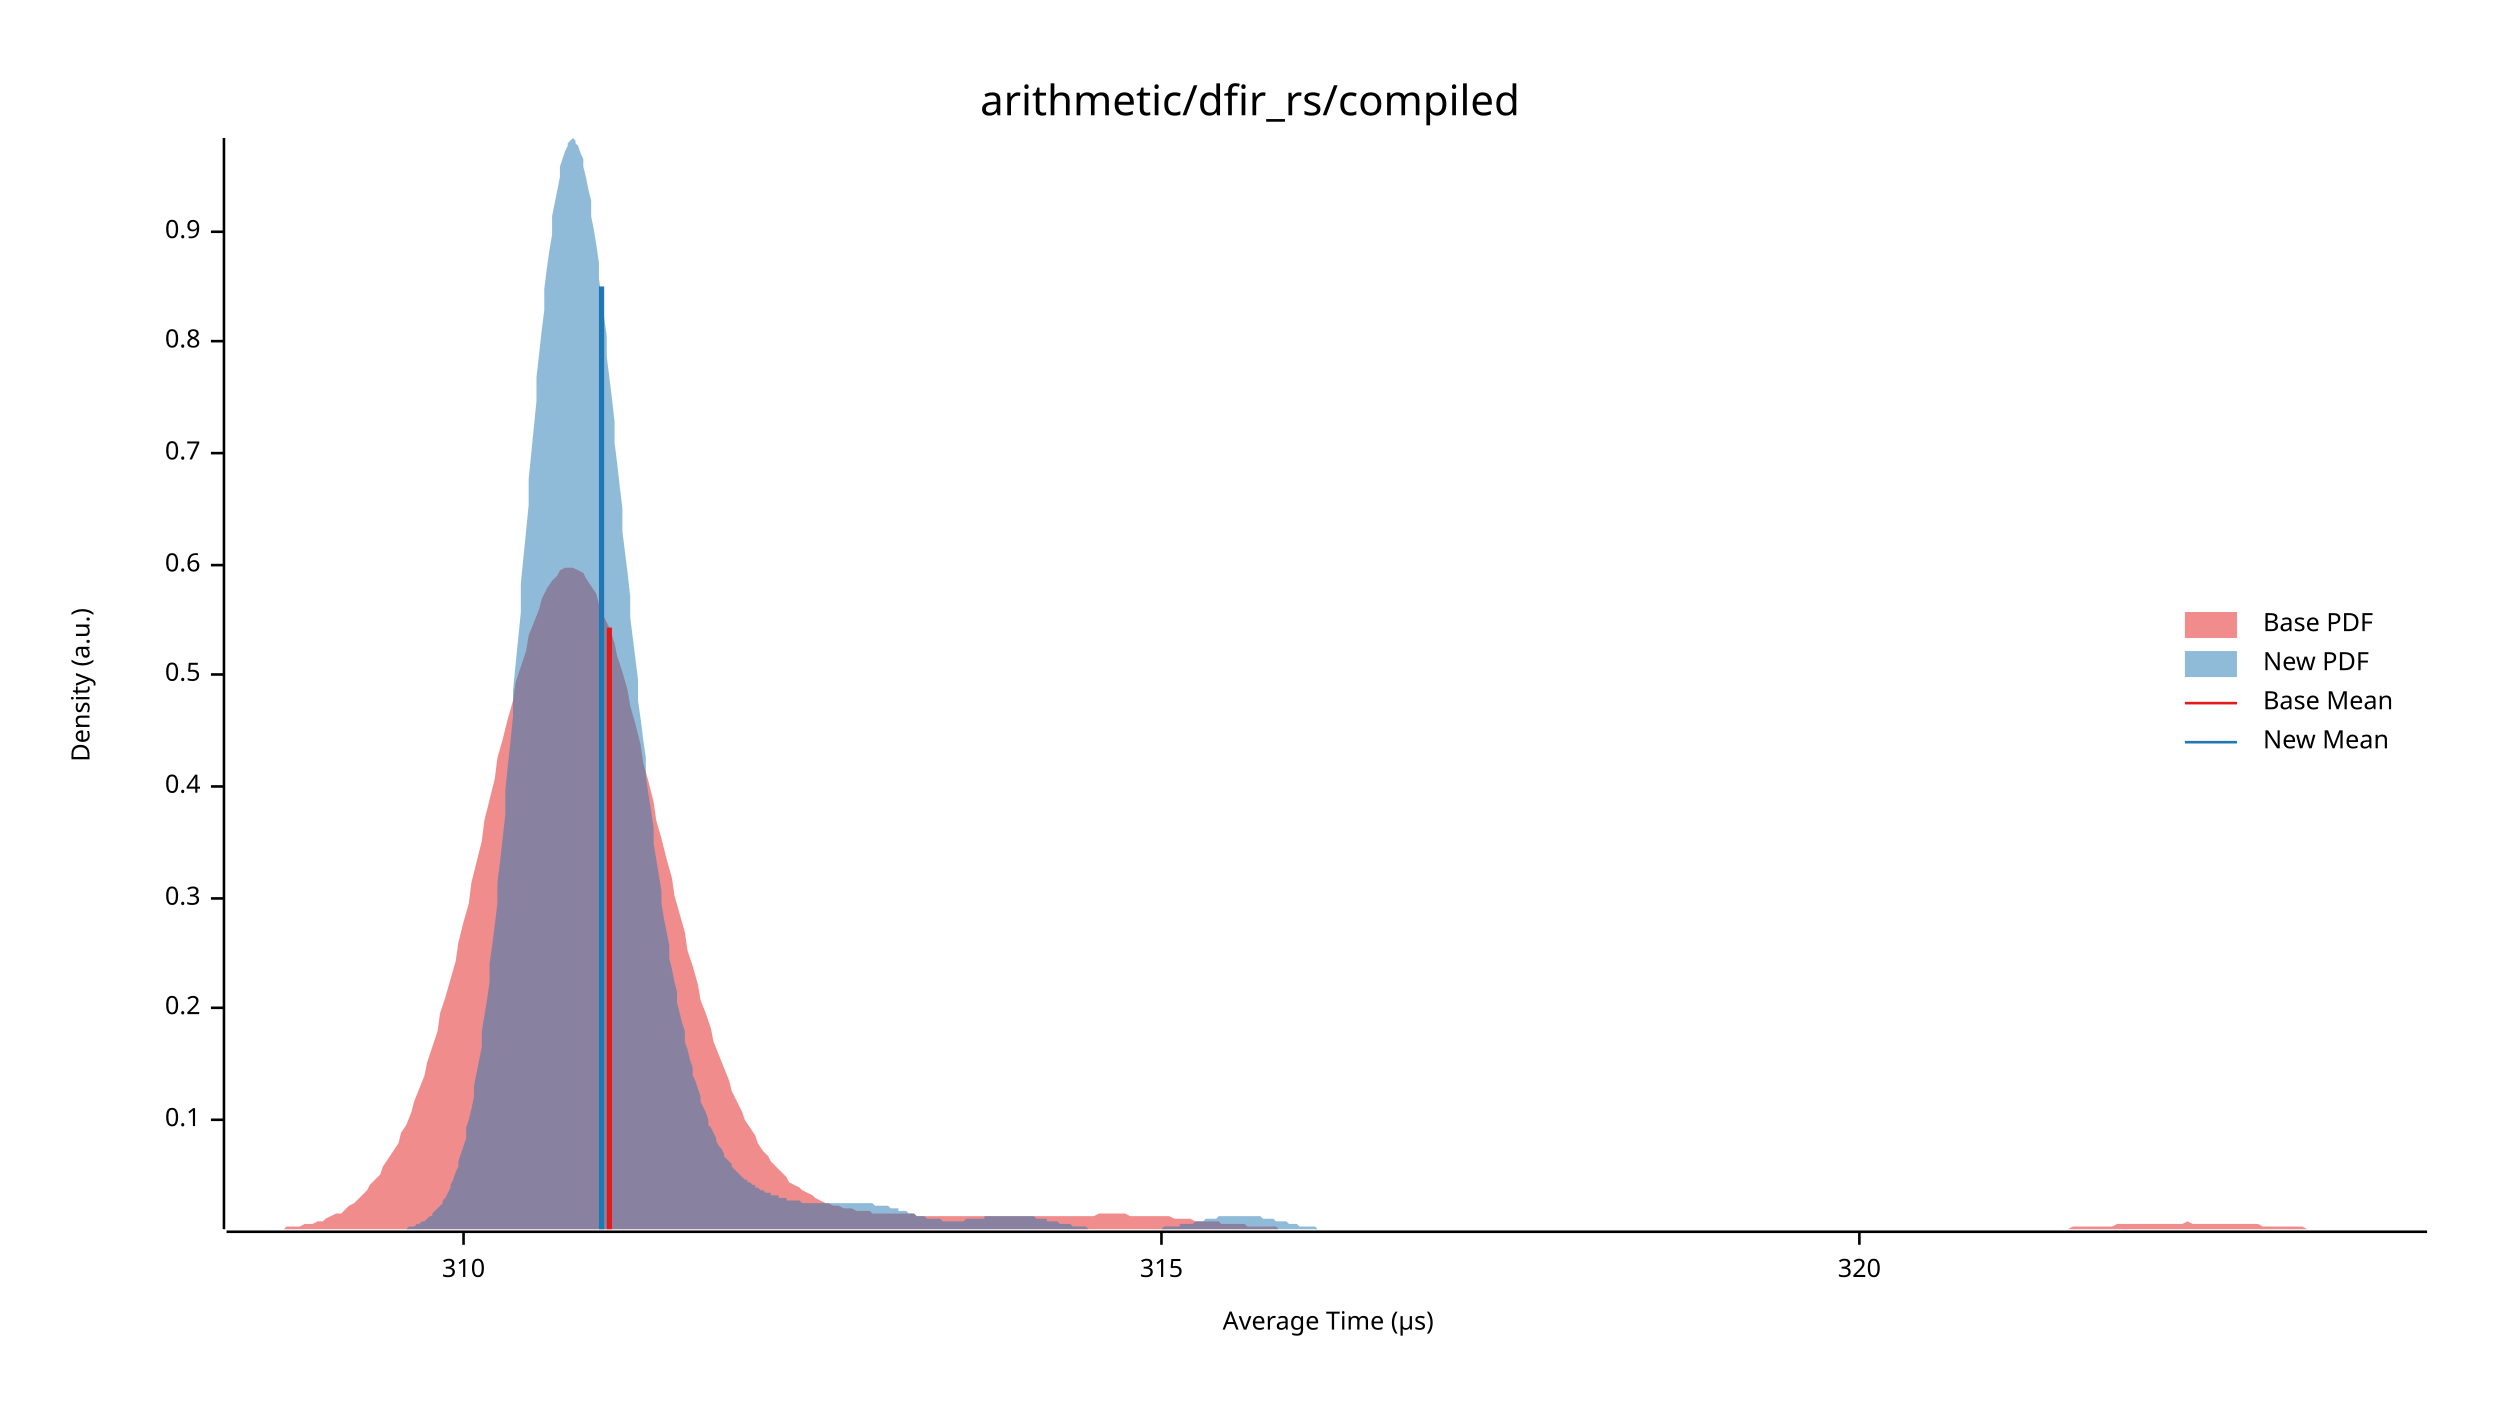
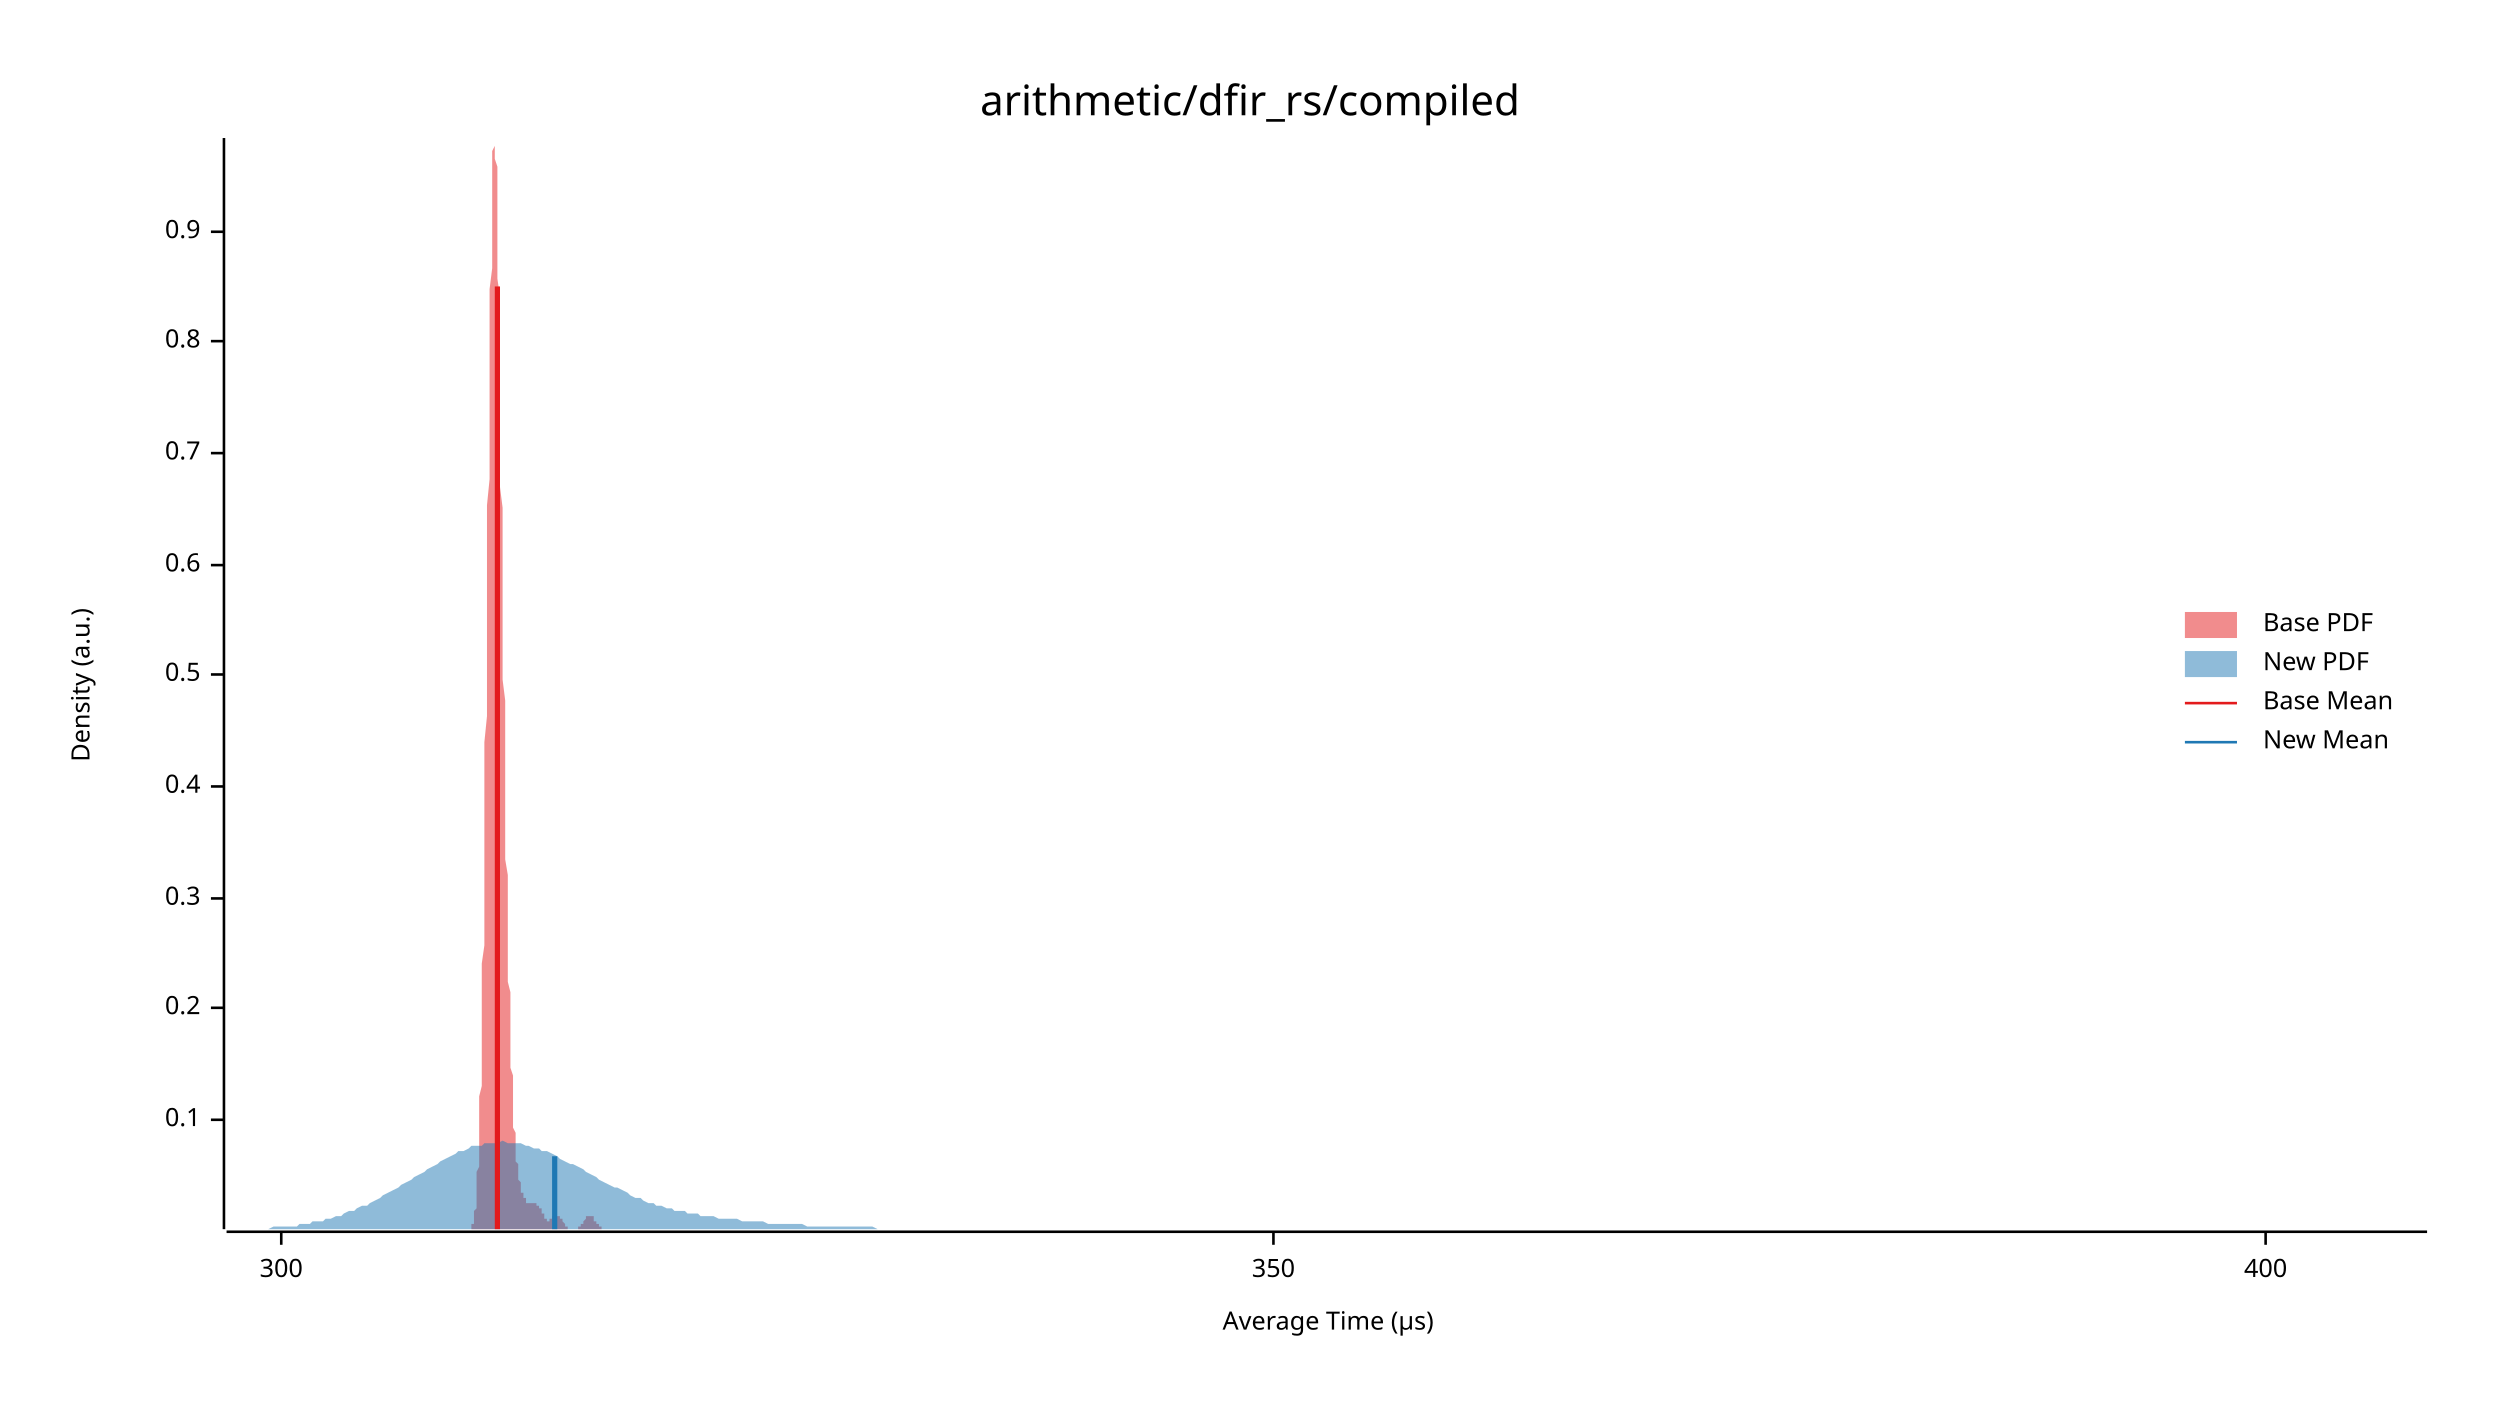
<svg xmlns="http://www.w3.org/2000/svg" width="960" height="540" viewBox="0 0 960 540">
  <text x="480" y="32" dy="0.76em" text-anchor="middle" font-family="sans-serif" font-size="16.129" opacity="1" fill="#000000">
arithmetic/dfir_rs/compiled
</text>
  <text x="27" y="263" dy="0.76em" text-anchor="middle" font-family="sans-serif" font-size="9.677" opacity="1" fill="#000000" transform="rotate(270, 27, 263)">
Density (a.u.)
</text>
  <text x="510" y="513" dy="-0.5ex" text-anchor="middle" font-family="sans-serif" font-size="9.677" opacity="1" fill="#000000">
Average Time (µs)
</text>
  <polyline fill="none" opacity="1" stroke="#000000" stroke-width="1" points="86,53 86,472 " />
  <text x="77" y="430" dy="0.5ex" text-anchor="end" font-family="sans-serif" font-size="9.677" opacity="1" fill="#000000">
0.1
</text>
  <polyline fill="none" opacity="1" stroke="#000000" stroke-width="1" points="81,430 86,430 " />
  <text x="77" y="387" dy="0.5ex" text-anchor="end" font-family="sans-serif" font-size="9.677" opacity="1" fill="#000000">
0.2
</text>
  <polyline fill="none" opacity="1" stroke="#000000" stroke-width="1" points="81,387 86,387 " />
  <text x="77" y="345" dy="0.5ex" text-anchor="end" font-family="sans-serif" font-size="9.677" opacity="1" fill="#000000">
0.3
</text>
  <polyline fill="none" opacity="1" stroke="#000000" stroke-width="1" points="81,345 86,345 " />
  <text x="77" y="302" dy="0.5ex" text-anchor="end" font-family="sans-serif" font-size="9.677" opacity="1" fill="#000000">
0.4
</text>
  <polyline fill="none" opacity="1" stroke="#000000" stroke-width="1" points="81,302 86,302 " />
  <text x="77" y="259" dy="0.5ex" text-anchor="end" font-family="sans-serif" font-size="9.677" opacity="1" fill="#000000">
0.5
</text>
  <polyline fill="none" opacity="1" stroke="#000000" stroke-width="1" points="81,259 86,259 " />
  <text x="77" y="217" dy="0.5ex" text-anchor="end" font-family="sans-serif" font-size="9.677" opacity="1" fill="#000000">
0.6
</text>
  <polyline fill="none" opacity="1" stroke="#000000" stroke-width="1" points="81,217 86,217 " />
  <text x="77" y="174" dy="0.5ex" text-anchor="end" font-family="sans-serif" font-size="9.677" opacity="1" fill="#000000">
0.7
</text>
  <polyline fill="none" opacity="1" stroke="#000000" stroke-width="1" points="81,174 86,174 " />
  <text x="77" y="131" dy="0.5ex" text-anchor="end" font-family="sans-serif" font-size="9.677" opacity="1" fill="#000000">
0.8
</text>
  <polyline fill="none" opacity="1" stroke="#000000" stroke-width="1" points="81,131 86,131 " />
  <text x="77" y="89" dy="0.5ex" text-anchor="end" font-family="sans-serif" font-size="9.677" opacity="1" fill="#000000">
0.9
</text>
  <polyline fill="none" opacity="1" stroke="#000000" stroke-width="1" points="81,89 86,89 " />
  <polyline fill="none" opacity="1" stroke="#000000" stroke-width="1" points="87,473 932,473 " />
-   <text x="178" y="483" dy="0.76em" text-anchor="middle" font-family="sans-serif" font-size="9.677" opacity="1" fill="#000000">
- 310
+   <text x="108" y="483" dy="0.76em" text-anchor="middle" font-family="sans-serif" font-size="9.677" opacity="1" fill="#000000">
+ 300
</text>
-   <polyline fill="none" opacity="1" stroke="#000000" stroke-width="1" points="178,473 178,478 " />
-   <text x="446" y="483" dy="0.76em" text-anchor="middle" font-family="sans-serif" font-size="9.677" opacity="1" fill="#000000">
- 315
+   <polyline fill="none" opacity="1" stroke="#000000" stroke-width="1" points="108,473 108,478 " />
+   <text x="489" y="483" dy="0.76em" text-anchor="middle" font-family="sans-serif" font-size="9.677" opacity="1" fill="#000000">
+ 350
</text>
-   <polyline fill="none" opacity="1" stroke="#000000" stroke-width="1" points="446,473 446,478 " />
-   <text x="714" y="483" dy="0.76em" text-anchor="middle" font-family="sans-serif" font-size="9.677" opacity="1" fill="#000000">
- 320
+   <polyline fill="none" opacity="1" stroke="#000000" stroke-width="1" points="489,473 489,478 " />
+   <text x="870" y="483" dy="0.76em" text-anchor="middle" font-family="sans-serif" font-size="9.677" opacity="1" fill="#000000">
+ 400
</text>
-   <polyline fill="none" opacity="1" stroke="#000000" stroke-width="1" points="714,473 714,478 " />
-   <polygon opacity="0.5" fill="#E31A1C" points="87,472 88,472 90,472 92,472 93,472 95,472 97,472 98,472 100,472 102,472 103,472 105,472 107,472 109,472 110,471 112,471 114,471 115,471 117,470 119,470 120,470 122,469 124,469 125,468 127,467 129,466 131,466 132,465 134,463 136,462 137,461 139,459 141,457 142,455 144,453 146,451 147,448 149,445 151,442 153,439 154,435 156,432 158,427 159,423 161,418 163,413 164,408 166,402 168,396 169,389 171,383 173,376 175,369 176,362 178,354 180,347 181,339 183,331 185,323 186,315 188,307 190,299 191,291 193,284 195,276 197,269 198,262 200,256 202,250 203,244 205,239 207,234 208,230 210,226 212,223 214,221 215,219 217,218 219,218 220,218 222,219 224,220 225,222 227,225 229,228 230,232 232,237 234,241 236,247 237,252 239,258 241,265 242,271 244,278 246,286 247,293 249,300 251,308 252,315 254,322 256,330 258,337 259,344 261,351 263,358 264,365 266,371 268,378 269,384 271,389 273,395 274,400 276,405 278,410 280,415 281,419 283,423 285,427 286,430 288,433 290,436 291,439 293,442 295,444 296,446 298,448 300,450 302,452 303,454 305,455 307,456 308,457 310,458 312,459 313,460 315,461 317,462 318,462 320,463 322,463 324,464 325,464 327,464 329,465 330,465 332,465 334,465 335,466 337,466 339,466 341,466 342,466 344,466 346,466 347,466 349,466 351,466 352,467 354,467 356,467 357,467 359,467 361,467 363,467 364,467 366,467 368,467 369,467 371,467 373,467 374,467 376,467 378,467 379,467 381,467 383,467 385,467 386,467 388,467 390,467 391,467 393,467 395,467 396,467 398,467 400,467 401,467 403,467 405,467 407,467 408,467 410,467 412,467 413,467 415,467 417,467 418,467 420,467 422,466 423,466 425,466 427,466 429,466 430,466 432,466 434,467 435,467 437,467 439,467 440,467 442,467 444,467 445,467 447,467 449,467 451,468 452,468 454,468 456,468 457,468 459,469 461,469 462,469 464,469 466,469 468,469 469,470 471,470 473,470 474,470 476,470 478,470 479,471 481,471 483,471 484,471 486,471 488,471 490,471 491,472 493,472 495,472 496,472 498,472 500,472 501,472 503,472 505,472 506,472 508,472 510,472 512,472 513,472 515,472 517,472 518,472 520,472 522,472 523,472 525,472 527,472 528,472 530,472 532,472 534,472 535,472 537,472 539,472 540,472 542,472 544,472 545,472 547,472 549,472 550,472 552,472 554,472 556,472 557,472 559,472 561,472 562,472 564,472 566,472 567,472 569,472 571,472 573,472 574,472 576,472 578,472 579,472 581,472 583,472 584,472 586,472 588,472 589,472 591,472 593,472 595,472 596,472 598,472 600,472 601,472 603,472 605,472 606,472 608,472 610,472 611,472 613,472 615,472 617,472 618,472 620,472 622,472 623,472 625,472 627,472 628,472 630,472 632,472 633,472 635,472 637,472 639,472 640,472 642,472 644,472 645,472 647,472 649,472 650,472 652,472 654,472 655,472 657,472 659,472 661,472 662,472 664,472 666,472 667,472 669,472 671,472 672,472 674,472 676,472 677,472 679,472 681,472 683,472 684,472 686,472 688,472 689,472 691,472 693,472 694,472 696,472 698,472 700,472 701,472 703,472 705,472 706,472 708,472 710,472 711,472 713,472 715,472 716,472 718,472 720,472 722,472 723,472 725,472 727,472 728,472 730,472 732,472 733,472 735,472 737,472 738,472 740,472 742,472 744,472 745,472 747,472 749,472 750,472 752,472 754,472 755,472 757,472 759,472 760,472 762,472 764,472 766,472 767,472 769,472 771,472 772,472 774,472 776,472 777,472 779,472 781,472 782,472 784,472 786,472 788,472 789,472 791,472 793,472 794,472 796,471 798,471 799,471 801,471 803,471 804,471 806,471 808,471 810,471 811,471 813,470 815,470 816,470 818,470 820,470 821,470 823,470 825,470 827,470 828,470 830,470 832,470 833,470 835,470 837,470 838,470 840,469 842,470 843,470 845,470 847,470 849,470 850,470 852,470 854,470 855,470 857,470 859,470 860,470 862,470 864,470 865,470 867,470 869,471 871,471 872,471 874,471 876,471 877,471 879,471 881,471 882,471 884,471 886,472 887,472 889,472 891,472 893,472 894,472 896,472 898,472 899,472 901,472 903,472 904,472 906,472 908,472 909,472 911,472 913,472 915,472 916,472 918,472 920,472 921,472 923,472 925,472 926,472 928,472 930,472 932,472 932,472 87,472 " />
-   <polygon opacity="0.5" fill="#1F78B4" points="148,472 149,472 150,472 151,472 151,472 152,472 153,472 154,472 154,472 155,472 156,472 157,471 157,471 158,471 159,471 160,470 160,470 161,470 162,469 163,469 163,469 164,468 165,467 166,467 166,466 167,465 168,464 169,463 170,462 170,461 171,460 172,458 173,456 173,455 174,453 175,450 176,448 176,446 177,443 178,440 179,437 179,433 180,430 181,426 182,421 182,417 183,412 184,407 185,402 185,396 186,390 187,384 188,377 188,370 189,363 190,355 191,347 191,339 192,331 193,322 194,313 194,304 195,294 196,285 197,275 197,265 198,255 199,245 200,235 200,224 201,214 202,204 203,194 203,184 204,174 205,164 206,154 206,145 207,136 208,127 209,119 209,111 210,103 211,96 212,90 212,83 213,78 214,73 215,68 215,64 216,61 217,58 218,56 218,55 219,54 220,53 221,54 221,55 222,56 223,59 224,61 224,64 225,68 226,73 227,77 227,83 228,88 229,94 230,101 230,107 231,114 232,122 233,129 233,137 234,145 235,153 236,162 236,170 237,178 238,187 239,195 239,204 240,212 241,220 242,229 242,237 243,245 244,253 245,261 245,269 246,276 247,284 248,291 248,298 249,305 250,311 251,318 251,324 252,330 253,336 254,342 254,347 255,353 256,358 257,363 257,368 258,372 259,377 260,381 260,385 261,389 262,393 263,396 263,400 264,403 265,407 266,410 266,413 267,415 268,418 269,421 269,423 270,425 271,427 272,430 272,432 273,433 274,435 275,437 275,438 276,440 277,441 278,443 278,444 279,445 280,446 281,447 281,448 282,449 283,450 284,451 284,451 285,452 286,453 287,453 287,454 288,454 289,455 290,455 290,456 291,456 292,457 293,457 293,457 294,458 295,458 296,458 296,459 297,459 298,459 299,459 299,460 300,460 301,460 302,460 302,461 303,461 304,461 305,461 305,461 306,461 307,461 308,462 308,462 309,462 310,462 311,462 311,462 312,462 313,462 314,462 314,462 315,462 316,462 317,462 317,462 318,462 319,462 320,462 320,462 321,462 322,462 323,462 323,462 324,462 325,462 326,462 326,462 327,462 328,462 329,462 329,462 330,462 331,462 332,462 332,462 333,462 334,462 335,462 335,462 336,463 337,463 338,463 339,463 339,463 340,463 341,463 342,464 342,464 343,464 344,464 345,464 345,465 346,465 347,465 348,465 348,465 349,466 350,466 351,466 351,466 352,467 353,467 354,467 354,467 355,467 356,468 357,468 357,468 358,468 359,468 360,468 360,468 361,468 362,469 363,469 363,469 364,469 365,469 366,469 366,469 367,469 368,469 369,469 369,469 370,469 371,468 372,468 372,468 373,468 374,468 375,468 375,468 376,468 377,468 378,468 378,467 379,467 380,467 381,467 381,467 382,467 383,467 384,467 384,467 385,467 386,467 387,467 387,467 388,467 389,467 390,467 390,467 391,467 392,467 393,467 393,467 394,467 395,467 396,467 396,467 397,467 398,468 399,468 399,468 400,468 401,468 402,468 402,469 403,469 404,469 405,469 405,469 406,469 407,470 408,470 408,470 409,470 410,470 411,470 411,470 412,471 413,471 414,471 414,471 415,471 416,471 417,471 417,471 418,472 419,472 420,472 420,472 421,472 422,472 423,472 423,472 424,472 425,472 426,472 426,472 427,472 428,472 429,472 429,472 430,472 431,472 432,472 432,472 433,472 434,472 435,472 435,472 436,472 437,472 438,472 438,472 439,472 440,472 441,472 441,472 442,472 443,472 444,472 444,472 445,472 446,472 447,471 447,471 448,471 449,471 450,471 450,471 451,471 452,471 453,471 453,470 454,470 455,470 456,470 456,470 457,470 458,470 459,469 459,469 460,469 461,469 462,469 462,469 463,468 464,468 465,468 465,468 466,468 467,468 468,467 468,467 469,467 470,467 471,467 471,467 472,467 473,467 474,467 474,467 475,467 476,467 477,467 477,467 478,467 479,467 480,467 480,467 481,467 482,467 483,467 483,467 484,467 485,468 486,468 486,468 487,468 488,468 489,468 489,468 490,469 491,469 492,469 492,469 493,469 494,469 495,470 495,470 496,470 497,470 498,470 498,470 499,471 500,471 501,471 501,471 502,471 503,471 504,471 505,471 505,471 506,472 507,472 508,472 508,472 509,472 510,472 511,472 511,472 512,472 513,472 514,472 514,472 515,472 516,472 517,472 517,472 518,472 519,472 520,472 520,472 521,472 522,472 523,472 523,472 523,472 148,472 " />
-   <polyline fill="none" opacity="1" stroke="#E31A1C" stroke-width="2" points="234,472 234,241 " />
-   <polyline fill="none" opacity="1" stroke="#1F78B4" stroke-width="2" points="231,472 231,110 " />
+   <polyline fill="none" opacity="1" stroke="#000000" stroke-width="1" points="870,473 870,478 " />
+   <polygon opacity="0.5" fill="#E31A1C" points="180,472 180,472 180,472 180,472 180,472 180,472 180,472 181,472 181,472 181,472 181,472 181,471 181,471 181,471 181,471 181,470 181,470 182,470 182,469 182,469 182,469 182,468 182,467 182,467 182,466 182,465 183,464 183,463 183,462 183,461 183,460 183,458 183,456 183,455 183,453 183,450 184,448 184,446 184,443 184,440 184,437 184,433 184,430 184,426 184,421 185,417 185,412 185,407 185,402 185,396 185,390 185,384 185,377 185,370 186,363 186,355 186,347 186,339 186,331 186,322 186,313 186,304 186,294 186,285 187,275 187,265 187,255 187,245 187,235 187,224 187,214 187,204 187,194 188,184 188,174 188,164 188,154 188,145 188,136 188,127 188,119 188,111 189,103 189,96 189,90 189,83 189,78 189,73 189,68 189,64 189,61 189,58 190,56 190,55 190,54 190,53 190,54 190,55 190,56 190,59 190,61 191,64 191,68 191,73 191,77 191,83 191,88 191,94 191,101 191,107 192,114 192,122 192,129 192,137 192,145 192,153 192,162 192,170 192,178 192,187 193,195 193,204 193,212 193,220 193,229 193,237 193,245 193,253 193,261 194,269 194,276 194,284 194,291 194,298 194,305 194,311 194,318 194,324 194,330 195,336 195,342 195,347 195,353 195,358 195,363 195,368 195,372 195,377 196,381 196,385 196,389 196,393 196,396 196,400 196,403 196,407 196,410 197,413 197,415 197,418 197,421 197,423 197,425 197,427 197,430 197,432 197,433 198,435 198,437 198,438 198,440 198,441 198,443 198,444 198,445 198,446 199,447 199,448 199,449 199,450 199,451 199,451 199,452 199,453 199,453 200,454 200,454 200,455 200,455 200,456 200,456 200,457 200,457 200,457 200,458 201,458 201,458 201,459 201,459 201,459 201,459 201,460 201,460 201,460 202,460 202,461 202,461 202,461 202,461 202,461 202,461 202,461 202,462 203,462 203,462 203,462 203,462 203,462 203,462 203,462 203,462 203,462 203,462 204,462 204,462 204,462 204,462 204,462 204,462 204,462 204,462 204,462 205,462 205,462 205,462 205,462 205,462 205,462 205,462 205,462 205,462 206,462 206,462 206,462 206,462 206,462 206,462 206,462 206,462 206,462 206,463 207,463 207,463 207,463 207,463 207,463 207,463 207,464 207,464 207,464 208,464 208,464 208,465 208,465 208,465 208,465 208,465 208,466 208,466 208,466 209,466 209,467 209,467 209,467 209,467 209,467 209,468 209,468 209,468 210,468 210,468 210,468 210,468 210,468 210,469 210,469 210,469 210,469 211,469 211,469 211,469 211,469 211,469 211,469 211,469 211,469 211,468 211,468 212,468 212,468 212,468 212,468 212,468 212,468 212,468 212,468 212,467 213,467 213,467 213,467 213,467 213,467 213,467 213,467 213,467 213,467 214,467 214,467 214,467 214,467 214,467 214,467 214,467 214,467 214,467 214,467 215,467 215,467 215,467 215,467 215,467 215,467 215,468 215,468 215,468 216,468 216,468 216,468 216,469 216,469 216,469 216,469 216,469 216,469 217,470 217,470 217,470 217,470 217,470 217,470 217,470 217,471 217,471 217,471 218,471 218,471 218,471 218,471 218,471 218,472 218,472 218,472 218,472 219,472 219,472 219,472 219,472 219,472 219,472 219,472 219,472 219,472 219,472 220,472 220,472 220,472 220,472 220,472 220,472 220,472 220,472 220,472 221,472 221,472 221,472 221,472 221,472 221,472 221,472 221,472 221,472 222,472 222,472 222,472 222,472 222,472 222,472 222,471 222,471 222,471 222,471 223,471 223,471 223,471 223,471 223,471 223,470 223,470 223,470 223,470 224,470 224,470 224,470 224,469 224,469 224,469 224,469 224,469 224,469 225,468 225,468 225,468 225,468 225,468 225,468 225,467 225,467 225,467 225,467 226,467 226,467 226,467 226,467 226,467 226,467 226,467 226,467 226,467 227,467 227,467 227,467 227,467 227,467 227,467 227,467 227,467 227,467 228,467 228,468 228,468 228,468 228,468 228,468 228,468 228,468 228,469 228,469 229,469 229,469 229,469 229,469 229,470 229,470 229,470 229,470 229,470 230,470 230,471 230,471 230,471 230,471 230,471 230,471 230,471 230,471 231,471 231,472 231,472 231,472 231,472 231,472 231,472 231,472 231,472 231,472 232,472 232,472 232,472 232,472 232,472 232,472 232,472 232,472 232,472 233,472 233,472 233,472 233,472 233,472 233,472 233,472 180,472 " />
+   <polygon opacity="0.5" fill="#1F78B4" points="87,472 88,472 90,472 92,472 93,472 95,472 97,472 98,472 100,472 102,472 103,472 105,471 107,471 109,471 110,471 112,471 114,471 115,470 117,470 119,470 120,469 122,469 124,469 125,468 127,468 129,467 131,467 132,466 134,465 136,465 137,464 139,463 141,463 142,462 144,461 146,460 147,459 149,458 151,457 153,456 154,455 156,454 158,453 159,452 161,451 163,450 164,449 166,448 168,447 169,446 171,445 173,444 175,443 176,442 178,442 180,441 181,440 183,440 185,440 186,439 188,439 190,439 191,439 193,438 195,439 197,439 198,439 200,439 202,440 203,440 205,441 207,441 208,442 210,442 212,443 214,444 215,445 217,446 219,447 220,447 222,448 224,449 225,450 227,451 229,452 230,453 232,454 234,455 236,456 237,456 239,457 241,458 242,459 244,460 246,460 247,461 249,462 251,462 252,463 254,463 256,464 258,464 259,465 261,465 263,465 264,466 266,466 268,466 269,467 271,467 273,467 274,467 276,468 278,468 280,468 281,468 283,468 285,469 286,469 288,469 290,469 291,469 293,469 295,470 296,470 298,470 300,470 302,470 303,470 305,470 307,470 308,470 310,471 312,471 313,471 315,471 317,471 318,471 320,471 322,471 324,471 325,471 327,471 329,471 330,471 332,471 334,471 335,471 337,472 339,472 341,472 342,472 344,472 346,472 347,472 349,472 351,472 352,472 354,472 356,472 357,472 359,472 361,472 363,472 364,472 366,472 368,472 369,472 371,472 373,472 374,472 376,472 378,472 379,472 381,472 383,472 385,472 386,472 388,472 390,472 391,472 393,472 395,472 396,472 398,472 400,472 401,472 403,472 405,472 407,472 408,472 410,472 412,472 413,472 415,472 417,472 418,472 420,472 422,472 423,472 425,472 427,472 429,472 430,472 432,472 434,472 435,472 437,472 439,472 440,472 442,472 444,472 445,472 447,472 449,472 451,472 452,472 454,472 456,472 457,472 459,472 461,472 462,472 464,472 466,472 468,472 469,472 471,472 473,472 474,472 476,472 478,472 479,472 481,472 483,472 484,472 486,472 488,472 490,472 491,472 493,472 495,472 496,472 498,472 500,472 501,472 503,472 505,472 506,472 508,472 510,472 512,472 513,472 515,472 517,472 518,472 520,472 522,472 523,472 525,472 527,472 528,472 530,472 532,472 534,472 535,472 537,472 539,472 540,472 542,472 544,472 545,472 547,472 549,472 550,472 552,472 554,472 556,472 557,472 559,472 561,472 562,472 564,472 566,472 567,472 569,472 571,472 573,472 574,472 576,472 578,472 579,472 581,472 583,472 584,472 586,472 588,472 589,472 591,472 593,472 595,472 596,472 598,472 600,472 601,472 603,472 605,472 606,472 608,472 610,472 611,472 613,472 615,472 617,472 618,472 620,472 622,472 623,472 625,472 627,472 628,472 630,472 632,472 633,472 635,472 637,472 639,472 640,472 642,472 644,472 645,472 647,472 649,472 650,472 652,472 654,472 655,472 657,472 659,472 661,472 662,472 664,472 666,472 667,472 669,472 671,472 672,472 674,472 676,472 677,472 679,472 681,472 683,472 684,472 686,472 688,472 689,472 691,472 693,472 694,472 696,472 698,472 700,472 701,472 703,472 705,472 706,472 708,472 710,472 711,472 713,472 715,472 716,472 718,472 720,472 722,472 723,472 725,472 727,472 728,472 730,472 732,472 733,472 735,472 737,472 738,472 740,472 742,472 744,472 745,472 747,472 749,472 750,472 752,472 754,472 755,472 757,472 759,472 760,472 762,472 764,472 766,472 767,472 769,472 771,472 772,472 774,472 776,472 777,472 779,472 781,472 782,472 784,472 786,472 788,472 789,472 791,472 793,472 794,472 796,472 798,472 799,472 801,472 803,472 804,472 806,472 808,472 810,472 811,472 813,472 815,472 816,472 818,472 820,472 821,472 823,472 825,472 827,472 828,472 830,472 832,472 833,472 835,472 837,472 838,472 840,472 842,472 843,472 845,472 847,472 849,472 850,472 852,472 854,472 855,472 857,472 859,472 860,472 862,472 864,472 865,472 867,472 869,472 871,472 872,472 874,472 876,472 877,472 879,472 881,472 882,472 884,472 886,472 887,472 889,472 891,472 893,472 894,472 896,472 898,472 899,472 901,472 903,472 904,472 906,472 908,472 909,472 911,472 913,472 915,472 916,472 918,472 920,472 921,472 923,472 925,472 926,472 928,472 930,472 932,472 932,472 87,472 " />
+   <polyline fill="none" opacity="1" stroke="#E31A1C" stroke-width="2" points="191,472 191,110 " />
+   <polyline fill="none" opacity="1" stroke="#1F78B4" stroke-width="2" points="213,472 213,444 " />
  <text x="869" y="235" dy="0.76em" text-anchor="start" font-family="sans-serif" font-size="9.677" opacity="1" fill="#000000">
Base PDF
</text>
  <text x="869" y="250" dy="0.76em" text-anchor="start" font-family="sans-serif" font-size="9.677" opacity="1" fill="#000000">
New PDF
</text>
  <text x="869" y="265" dy="0.76em" text-anchor="start" font-family="sans-serif" font-size="9.677" opacity="1" fill="#000000">
Base Mean
</text>
  <text x="869" y="280" dy="0.76em" text-anchor="start" font-family="sans-serif" font-size="9.677" opacity="1" fill="#000000">
New Mean
</text>
  <rect x="839" y="235" width="20" height="10" opacity="0.5" fill="#E31A1C" stroke="none" />
  <rect x="839" y="250" width="20" height="10" opacity="0.5" fill="#1F78B4" stroke="none" />
  <polyline fill="none" opacity="1" stroke="#E31A1C" stroke-width="1" points="839,270 859,270 " />
  <polyline fill="none" opacity="1" stroke="#1F78B4" stroke-width="1" points="839,285 859,285 " />
</svg>
